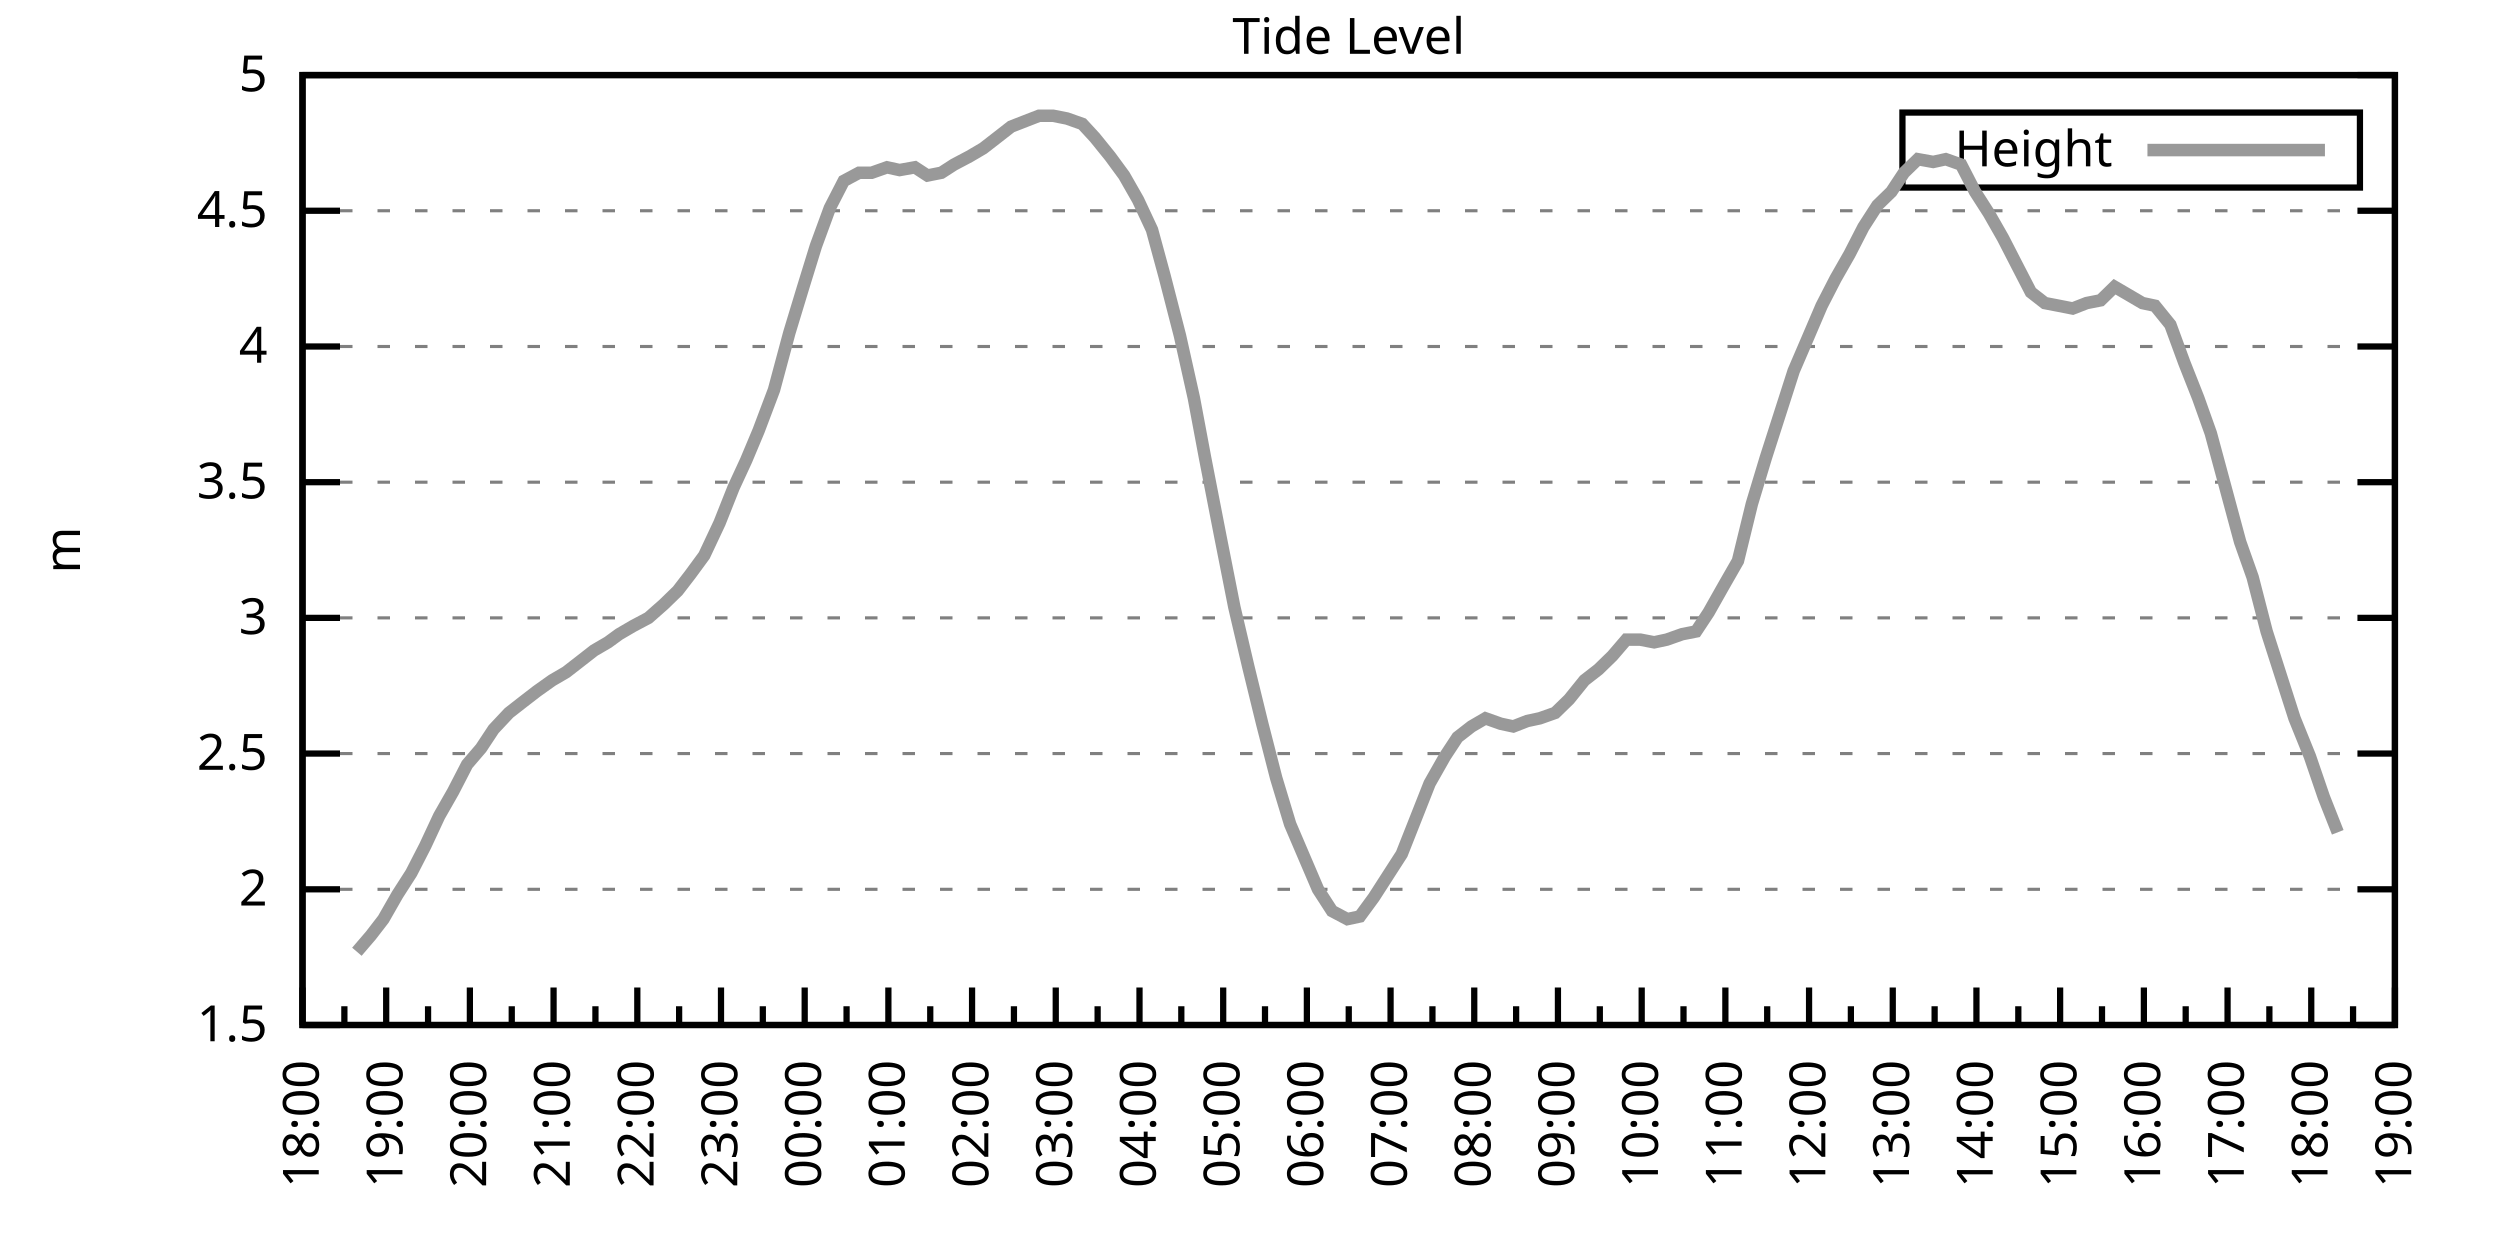
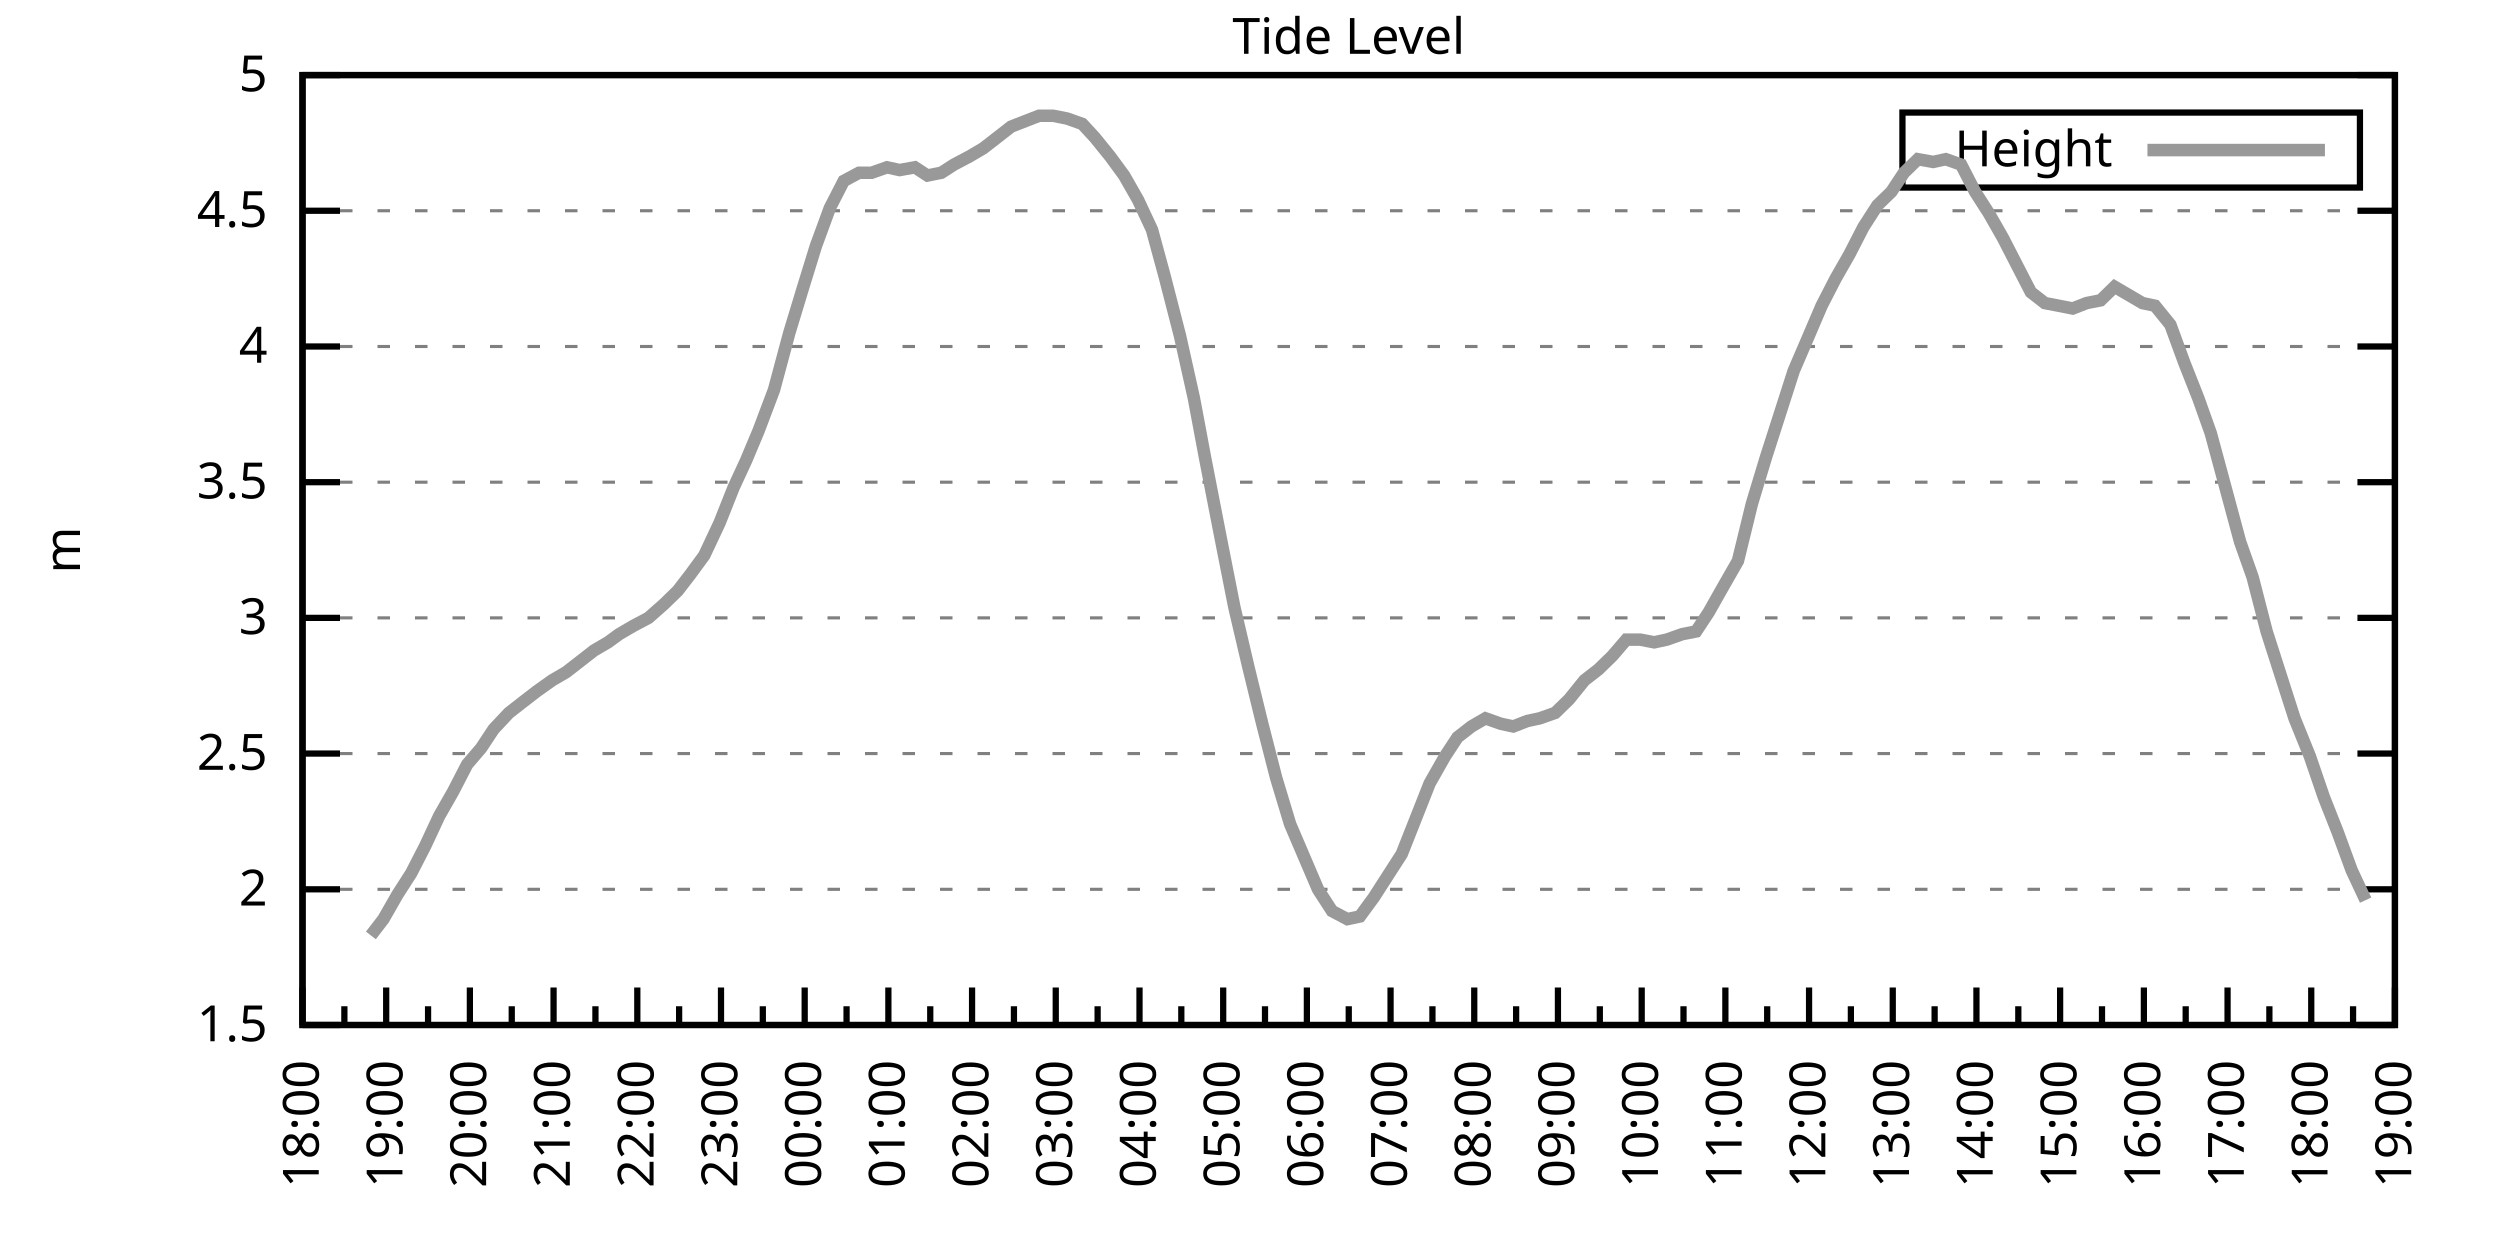
<svg xmlns="http://www.w3.org/2000/svg" xmlns:xlink="http://www.w3.org/1999/xlink" width="400" height="200" viewBox="0 0 400 200">
  <g id="gnuplot_canvas">
    <rect x="0" y="0" width="400" height="200" fill="none" />
    <defs>
      <circle id="gpDot" r="0.5" stroke-width="0.5" stroke="currentColor" />
      <path id="gpPt0" stroke-width="0.333" stroke="currentColor" d="M-1,0 h2 M0,-1 v2" />
      <path id="gpPt1" stroke-width="0.333" stroke="currentColor" d="M-1,-1 L1,1 M1,-1 L-1,1" />
      <path id="gpPt2" stroke-width="0.333" stroke="currentColor" d="M-1,0 L1,0 M0,-1 L0,1 M-1,-1 L1,1 M-1,1 L1,-1" />
      <rect id="gpPt3" stroke-width="0.333" stroke="currentColor" x="-1" y="-1" width="2" height="2" />
      <rect id="gpPt4" stroke-width="0.333" stroke="currentColor" fill="currentColor" x="-1" y="-1" width="2" height="2" />
      <circle id="gpPt5" stroke-width="0.333" stroke="currentColor" cx="0" cy="0" r="1" />
      <use xlink:href="#gpPt5" id="gpPt6" fill="currentColor" stroke="none" />
      <path id="gpPt7" stroke-width="0.333" stroke="currentColor" d="M0,-1.33 L-1.33,0.67 L1.33,0.67 z" />
      <use xlink:href="#gpPt7" id="gpPt8" fill="currentColor" stroke="none" />
      <use xlink:href="#gpPt7" id="gpPt9" stroke="currentColor" transform="rotate(180)" />
      <use xlink:href="#gpPt9" id="gpPt10" fill="currentColor" stroke="none" />
      <use xlink:href="#gpPt3" id="gpPt11" stroke="currentColor" transform="rotate(45)" />
      <use xlink:href="#gpPt11" id="gpPt12" fill="currentColor" stroke="none" />
      <path id="gpPt13" stroke-width="0.333" stroke="currentColor" d="M0,1.330 L1.265,0.411 L0.782,-1.067 L-0.782,-1.076 L-1.265,0.411 z" />
      <use xlink:href="#gpPt13" id="gpPt14" fill="currentColor" stroke="none" />
      <filter id="textbox" filterUnits="objectBoundingBox" x="0" y="0" height="1" width="1">
        <feFlood flood-color="white" flood-opacity="1" result="bgnd" />
        <feComposite in="SourceGraphic" in2="bgnd" operator="atop" />
      </filter>
      <filter id="greybox" filterUnits="objectBoundingBox" x="0" y="0" height="1" width="1">
        <feFlood flood-color="lightgrey" flood-opacity="1" result="grey" />
        <feComposite in="SourceGraphic" in2="grey" operator="atop" />
      </filter>
    </defs>
    <g fill="none" color="white" stroke="currentColor" stroke-width="1.00" stroke-linecap="butt" stroke-linejoin="miter">
</g>
    <g fill="none" color="black" stroke="currentColor" stroke-width="1.00" stroke-linecap="butt" stroke-linejoin="miter">
      <g stroke="none" shape-rendering="crispEdges">
        <polygon fill="rgb(255, 255, 255)" points="48.40,164.00 383.18,164.00 383.18,12.02 48.40,12.02 " />
      </g>
    </g>
    <g fill="none" color="black" stroke="currentColor" stroke-width="1.00" stroke-linecap="butt" stroke-linejoin="miter">
</g>
    <g fill="none" color="black" stroke="black" stroke-width="0.50" stroke-linecap="butt" stroke-linejoin="miter">
</g>
    <g fill="none" color="gray" stroke="currentColor" stroke-width="0.50" stroke-linecap="butt" stroke-linejoin="miter">
      <path stroke="gray" stroke-dasharray="2,4" class="gridline" d="M48.40,164.00 L383.19,164.00  " />
    </g>
    <g fill="none" color="gray" stroke="gray" stroke-width="1.00" stroke-linecap="butt" stroke-linejoin="miter">
</g>
    <g fill="none" color="black" stroke="currentColor" stroke-width="1.00" stroke-linecap="butt" stroke-linejoin="miter">
      <path stroke="black" d="M48.40,164.00 L54.40,164.00 M383.19,164.00 L377.19,164.00  " />
      <g transform="translate(42.80,166.60)" stroke="none" fill="black" font-family="Sans" font-size="8.00" text-anchor="end">
        <text>
          <tspan font-family="Sans"> 1.5</tspan>
        </text>
      </g>
    </g>
    <g fill="none" color="black" stroke="currentColor" stroke-width="1.00" stroke-linecap="butt" stroke-linejoin="miter">
</g>
    <g fill="none" color="black" stroke="black" stroke-width="0.50" stroke-linecap="butt" stroke-linejoin="miter">
</g>
    <g fill="none" color="gray" stroke="currentColor" stroke-width="0.50" stroke-linecap="butt" stroke-linejoin="miter">
      <path stroke="gray" stroke-dasharray="2,4" class="gridline" d="M48.40,142.29 L383.19,142.29  " />
    </g>
    <g fill="none" color="gray" stroke="gray" stroke-width="1.00" stroke-linecap="butt" stroke-linejoin="miter">
</g>
    <g fill="none" color="black" stroke="currentColor" stroke-width="1.00" stroke-linecap="butt" stroke-linejoin="miter">
      <path stroke="black" d="M48.40,142.29 L54.40,142.29 M383.19,142.29 L377.19,142.29  " />
      <g transform="translate(42.80,144.89)" stroke="none" fill="black" font-family="Sans" font-size="8.00" text-anchor="end">
        <text>
          <tspan font-family="Sans"> 2</tspan>
        </text>
      </g>
    </g>
    <g fill="none" color="black" stroke="currentColor" stroke-width="1.00" stroke-linecap="butt" stroke-linejoin="miter">
</g>
    <g fill="none" color="black" stroke="black" stroke-width="0.50" stroke-linecap="butt" stroke-linejoin="miter">
</g>
    <g fill="none" color="gray" stroke="currentColor" stroke-width="0.50" stroke-linecap="butt" stroke-linejoin="miter">
      <path stroke="gray" stroke-dasharray="2,4" class="gridline" d="M48.40,120.57 L383.19,120.57  " />
    </g>
    <g fill="none" color="gray" stroke="gray" stroke-width="1.00" stroke-linecap="butt" stroke-linejoin="miter">
</g>
    <g fill="none" color="black" stroke="currentColor" stroke-width="1.00" stroke-linecap="butt" stroke-linejoin="miter">
      <path stroke="black" d="M48.40,120.57 L54.40,120.57 M383.19,120.57 L377.19,120.57  " />
      <g transform="translate(42.80,123.17)" stroke="none" fill="black" font-family="Sans" font-size="8.00" text-anchor="end">
        <text>
          <tspan font-family="Sans"> 2.5</tspan>
        </text>
      </g>
    </g>
    <g fill="none" color="black" stroke="currentColor" stroke-width="1.00" stroke-linecap="butt" stroke-linejoin="miter">
</g>
    <g fill="none" color="black" stroke="black" stroke-width="0.50" stroke-linecap="butt" stroke-linejoin="miter">
</g>
    <g fill="none" color="gray" stroke="currentColor" stroke-width="0.50" stroke-linecap="butt" stroke-linejoin="miter">
      <path stroke="gray" stroke-dasharray="2,4" class="gridline" d="M48.40,98.86 L383.19,98.86  " />
    </g>
    <g fill="none" color="gray" stroke="gray" stroke-width="1.00" stroke-linecap="butt" stroke-linejoin="miter">
</g>
    <g fill="none" color="black" stroke="currentColor" stroke-width="1.00" stroke-linecap="butt" stroke-linejoin="miter">
      <path stroke="black" d="M48.40,98.86 L54.40,98.86 M383.19,98.86 L377.19,98.86  " />
      <g transform="translate(42.80,101.46)" stroke="none" fill="black" font-family="Sans" font-size="8.00" text-anchor="end">
        <text>
          <tspan font-family="Sans"> 3</tspan>
        </text>
      </g>
    </g>
    <g fill="none" color="black" stroke="currentColor" stroke-width="1.00" stroke-linecap="butt" stroke-linejoin="miter">
</g>
    <g fill="none" color="black" stroke="black" stroke-width="0.50" stroke-linecap="butt" stroke-linejoin="miter">
</g>
    <g fill="none" color="gray" stroke="currentColor" stroke-width="0.50" stroke-linecap="butt" stroke-linejoin="miter">
      <path stroke="gray" stroke-dasharray="2,4" class="gridline" d="M48.40,77.15 L383.19,77.15  " />
    </g>
    <g fill="none" color="gray" stroke="gray" stroke-width="1.00" stroke-linecap="butt" stroke-linejoin="miter">
</g>
    <g fill="none" color="black" stroke="currentColor" stroke-width="1.00" stroke-linecap="butt" stroke-linejoin="miter">
      <path stroke="black" d="M48.40,77.15 L54.40,77.15 M383.19,77.15 L377.19,77.15  " />
      <g transform="translate(42.80,79.75)" stroke="none" fill="black" font-family="Sans" font-size="8.00" text-anchor="end">
        <text>
          <tspan font-family="Sans"> 3.5</tspan>
        </text>
      </g>
    </g>
    <g fill="none" color="black" stroke="currentColor" stroke-width="1.00" stroke-linecap="butt" stroke-linejoin="miter">
</g>
    <g fill="none" color="black" stroke="black" stroke-width="0.50" stroke-linecap="butt" stroke-linejoin="miter">
</g>
    <g fill="none" color="gray" stroke="currentColor" stroke-width="0.50" stroke-linecap="butt" stroke-linejoin="miter">
      <path stroke="gray" stroke-dasharray="2,4" class="gridline" d="M48.40,55.44 L383.19,55.44  " />
    </g>
    <g fill="none" color="gray" stroke="gray" stroke-width="1.00" stroke-linecap="butt" stroke-linejoin="miter">
</g>
    <g fill="none" color="black" stroke="currentColor" stroke-width="1.00" stroke-linecap="butt" stroke-linejoin="miter">
      <path stroke="black" d="M48.40,55.44 L54.40,55.44 M383.19,55.44 L377.19,55.44  " />
      <g transform="translate(42.80,58.04)" stroke="none" fill="black" font-family="Sans" font-size="8.00" text-anchor="end">
        <text>
          <tspan font-family="Sans"> 4</tspan>
        </text>
      </g>
    </g>
    <g fill="none" color="black" stroke="currentColor" stroke-width="1.00" stroke-linecap="butt" stroke-linejoin="miter">
</g>
    <g fill="none" color="black" stroke="black" stroke-width="0.50" stroke-linecap="butt" stroke-linejoin="miter">
</g>
    <g fill="none" color="gray" stroke="currentColor" stroke-width="0.50" stroke-linecap="butt" stroke-linejoin="miter">
      <path stroke="gray" stroke-dasharray="2,4" class="gridline" d="M48.40,33.72 L383.19,33.72  " />
    </g>
    <g fill="none" color="gray" stroke="gray" stroke-width="1.00" stroke-linecap="butt" stroke-linejoin="miter">
</g>
    <g fill="none" color="black" stroke="currentColor" stroke-width="1.00" stroke-linecap="butt" stroke-linejoin="miter">
      <path stroke="black" d="M48.40,33.72 L54.40,33.72 M383.19,33.72 L377.19,33.72  " />
      <g transform="translate(42.80,36.32)" stroke="none" fill="black" font-family="Sans" font-size="8.00" text-anchor="end">
        <text>
          <tspan font-family="Sans"> 4.5</tspan>
        </text>
      </g>
    </g>
    <g fill="none" color="black" stroke="currentColor" stroke-width="1.00" stroke-linecap="butt" stroke-linejoin="miter">
</g>
    <g fill="none" color="black" stroke="black" stroke-width="0.50" stroke-linecap="butt" stroke-linejoin="miter">
</g>
    <g fill="none" color="gray" stroke="currentColor" stroke-width="0.50" stroke-linecap="butt" stroke-linejoin="miter">
      <path stroke="gray" stroke-dasharray="2,4" class="gridline" d="M48.40,12.01 L383.19,12.01  " />
    </g>
    <g fill="none" color="gray" stroke="gray" stroke-width="1.00" stroke-linecap="butt" stroke-linejoin="miter">
</g>
    <g fill="none" color="black" stroke="currentColor" stroke-width="1.00" stroke-linecap="butt" stroke-linejoin="miter">
      <path stroke="black" d="M48.40,12.01 L54.40,12.01 M383.19,12.01 L377.19,12.01  " />
      <g transform="translate(42.80,14.61)" stroke="none" fill="black" font-family="Sans" font-size="8.00" text-anchor="end">
        <text>
          <tspan font-family="Sans"> 5</tspan>
        </text>
      </g>
    </g>
    <g fill="none" color="black" stroke="currentColor" stroke-width="1.00" stroke-linecap="butt" stroke-linejoin="miter">
      <path stroke="black" d="M48.40,164.00 L48.40,158.00  " />
      <g transform="translate(51.00,169.60) rotate(270)" stroke="none" fill="black" font-family="Sans" font-size="8.00" text-anchor="end">
        <text>
          <tspan font-family="Sans">18:00</tspan>
        </text>
      </g>
    </g>
    <g fill="none" color="black" stroke="currentColor" stroke-width="1.00" stroke-linecap="butt" stroke-linejoin="miter">
      <path stroke="black" d="M55.10,164.00 L55.10,161.00 M61.79,164.00 L61.79,158.00  " />
      <g transform="translate(64.39,169.60) rotate(270)" stroke="none" fill="black" font-family="Sans" font-size="8.00" text-anchor="end">
        <text>
          <tspan font-family="Sans">19:00</tspan>
        </text>
      </g>
    </g>
    <g fill="none" color="black" stroke="currentColor" stroke-width="1.00" stroke-linecap="butt" stroke-linejoin="miter">
      <path stroke="black" d="M68.49,164.00 L68.49,161.00 M75.18,164.00 L75.18,158.00  " />
      <g transform="translate(77.78,169.60) rotate(270)" stroke="none" fill="black" font-family="Sans" font-size="8.00" text-anchor="end">
        <text>
          <tspan font-family="Sans">20:00</tspan>
        </text>
      </g>
    </g>
    <g fill="none" color="black" stroke="currentColor" stroke-width="1.00" stroke-linecap="butt" stroke-linejoin="miter">
      <path stroke="black" d="M81.88,164.00 L81.88,161.00 M88.57,164.00 L88.57,158.00  " />
      <g transform="translate(91.17,169.60) rotate(270)" stroke="none" fill="black" font-family="Sans" font-size="8.00" text-anchor="end">
        <text>
          <tspan font-family="Sans">21:00</tspan>
        </text>
      </g>
    </g>
    <g fill="none" color="black" stroke="currentColor" stroke-width="1.00" stroke-linecap="butt" stroke-linejoin="miter">
      <path stroke="black" d="M95.27,164.00 L95.27,161.00 M101.97,164.00 L101.97,158.00  " />
      <g transform="translate(104.57,169.60) rotate(270)" stroke="none" fill="black" font-family="Sans" font-size="8.00" text-anchor="end">
        <text>
          <tspan font-family="Sans">22:00</tspan>
        </text>
      </g>
    </g>
    <g fill="none" color="black" stroke="currentColor" stroke-width="1.00" stroke-linecap="butt" stroke-linejoin="miter">
      <path stroke="black" d="M108.66,164.00 L108.66,161.00 M115.36,164.00 L115.36,158.00  " />
      <g transform="translate(117.96,169.60) rotate(270)" stroke="none" fill="black" font-family="Sans" font-size="8.00" text-anchor="end">
        <text>
          <tspan font-family="Sans">23:00</tspan>
        </text>
      </g>
    </g>
    <g fill="none" color="black" stroke="currentColor" stroke-width="1.00" stroke-linecap="butt" stroke-linejoin="miter">
      <path stroke="black" d="M122.05,164.00 L122.05,161.00 M128.75,164.00 L128.75,158.00  " />
      <g transform="translate(131.35,169.60) rotate(270)" stroke="none" fill="black" font-family="Sans" font-size="8.00" text-anchor="end">
        <text>
          <tspan font-family="Sans">00:00</tspan>
        </text>
      </g>
    </g>
    <g fill="none" color="black" stroke="currentColor" stroke-width="1.00" stroke-linecap="butt" stroke-linejoin="miter">
      <path stroke="black" d="M135.45,164.00 L135.45,161.00 M142.14,164.00 L142.14,158.00  " />
      <g transform="translate(144.74,169.60) rotate(270)" stroke="none" fill="black" font-family="Sans" font-size="8.00" text-anchor="end">
        <text>
          <tspan font-family="Sans">01:00</tspan>
        </text>
      </g>
    </g>
    <g fill="none" color="black" stroke="currentColor" stroke-width="1.00" stroke-linecap="butt" stroke-linejoin="miter">
      <path stroke="black" d="M148.84,164.00 L148.84,161.00 M155.53,164.00 L155.53,158.00  " />
      <g transform="translate(158.13,169.60) rotate(270)" stroke="none" fill="black" font-family="Sans" font-size="8.00" text-anchor="end">
        <text>
          <tspan font-family="Sans">02:00</tspan>
        </text>
      </g>
    </g>
    <g fill="none" color="black" stroke="currentColor" stroke-width="1.00" stroke-linecap="butt" stroke-linejoin="miter">
      <path stroke="black" d="M162.23,164.00 L162.23,161.00 M168.92,164.00 L168.92,158.00  " />
      <g transform="translate(171.52,169.60) rotate(270)" stroke="none" fill="black" font-family="Sans" font-size="8.00" text-anchor="end">
        <text>
          <tspan font-family="Sans">03:00</tspan>
        </text>
      </g>
    </g>
    <g fill="none" color="black" stroke="currentColor" stroke-width="1.00" stroke-linecap="butt" stroke-linejoin="miter">
      <path stroke="black" d="M175.62,164.00 L175.62,161.00 M182.32,164.00 L182.32,158.00  " />
      <g transform="translate(184.92,169.60) rotate(270)" stroke="none" fill="black" font-family="Sans" font-size="8.00" text-anchor="end">
        <text>
          <tspan font-family="Sans">04:00</tspan>
        </text>
      </g>
    </g>
    <g fill="none" color="black" stroke="currentColor" stroke-width="1.00" stroke-linecap="butt" stroke-linejoin="miter">
      <path stroke="black" d="M189.01,164.00 L189.01,161.00 M195.71,164.00 L195.71,158.00  " />
      <g transform="translate(198.31,169.60) rotate(270)" stroke="none" fill="black" font-family="Sans" font-size="8.00" text-anchor="end">
        <text>
          <tspan font-family="Sans">05:00</tspan>
        </text>
      </g>
    </g>
    <g fill="none" color="black" stroke="currentColor" stroke-width="1.00" stroke-linecap="butt" stroke-linejoin="miter">
      <path stroke="black" d="M202.40,164.00 L202.40,161.00 M209.10,164.00 L209.10,158.00  " />
      <g transform="translate(211.70,169.60) rotate(270)" stroke="none" fill="black" font-family="Sans" font-size="8.00" text-anchor="end">
        <text>
          <tspan font-family="Sans">06:00</tspan>
        </text>
      </g>
    </g>
    <g fill="none" color="black" stroke="currentColor" stroke-width="1.00" stroke-linecap="butt" stroke-linejoin="miter">
      <path stroke="black" d="M215.80,164.00 L215.80,161.00 M222.49,164.00 L222.49,158.00  " />
      <g transform="translate(225.09,169.60) rotate(270)" stroke="none" fill="black" font-family="Sans" font-size="8.00" text-anchor="end">
        <text>
          <tspan font-family="Sans">07:00</tspan>
        </text>
      </g>
    </g>
    <g fill="none" color="black" stroke="currentColor" stroke-width="1.00" stroke-linecap="butt" stroke-linejoin="miter">
      <path stroke="black" d="M229.19,164.00 L229.19,161.00 M235.88,164.00 L235.88,158.00  " />
      <g transform="translate(238.48,169.60) rotate(270)" stroke="none" fill="black" font-family="Sans" font-size="8.00" text-anchor="end">
        <text>
          <tspan font-family="Sans">08:00</tspan>
        </text>
      </g>
    </g>
    <g fill="none" color="black" stroke="currentColor" stroke-width="1.00" stroke-linecap="butt" stroke-linejoin="miter">
      <path stroke="black" d="M242.58,164.00 L242.58,161.00 M249.27,164.00 L249.27,158.00  " />
      <g transform="translate(251.87,169.60) rotate(270)" stroke="none" fill="black" font-family="Sans" font-size="8.00" text-anchor="end">
        <text>
          <tspan font-family="Sans">09:00</tspan>
        </text>
      </g>
    </g>
    <g fill="none" color="black" stroke="currentColor" stroke-width="1.00" stroke-linecap="butt" stroke-linejoin="miter">
      <path stroke="black" d="M255.97,164.00 L255.97,161.00 M262.67,164.00 L262.67,158.00  " />
      <g transform="translate(265.27,169.60) rotate(270)" stroke="none" fill="black" font-family="Sans" font-size="8.00" text-anchor="end">
        <text>
          <tspan font-family="Sans">10:00</tspan>
        </text>
      </g>
    </g>
    <g fill="none" color="black" stroke="currentColor" stroke-width="1.00" stroke-linecap="butt" stroke-linejoin="miter">
      <path stroke="black" d="M269.36,164.00 L269.36,161.00 M276.06,164.00 L276.06,158.00  " />
      <g transform="translate(278.66,169.60) rotate(270)" stroke="none" fill="black" font-family="Sans" font-size="8.00" text-anchor="end">
        <text>
          <tspan font-family="Sans">11:00</tspan>
        </text>
      </g>
    </g>
    <g fill="none" color="black" stroke="currentColor" stroke-width="1.00" stroke-linecap="butt" stroke-linejoin="miter">
      <path stroke="black" d="M282.75,164.00 L282.75,161.00 M289.45,164.00 L289.45,158.00  " />
      <g transform="translate(292.05,169.60) rotate(270)" stroke="none" fill="black" font-family="Sans" font-size="8.00" text-anchor="end">
        <text>
          <tspan font-family="Sans">12:00</tspan>
        </text>
      </g>
    </g>
    <g fill="none" color="black" stroke="currentColor" stroke-width="1.00" stroke-linecap="butt" stroke-linejoin="miter">
      <path stroke="black" d="M296.14,164.00 L296.14,161.00 M302.84,164.00 L302.84,158.00  " />
      <g transform="translate(305.44,169.60) rotate(270)" stroke="none" fill="black" font-family="Sans" font-size="8.00" text-anchor="end">
        <text>
          <tspan font-family="Sans">13:00</tspan>
        </text>
      </g>
    </g>
    <g fill="none" color="black" stroke="currentColor" stroke-width="1.00" stroke-linecap="butt" stroke-linejoin="miter">
      <path stroke="black" d="M309.54,164.00 L309.54,161.00 M316.23,164.00 L316.23,158.00  " />
      <g transform="translate(318.83,169.60) rotate(270)" stroke="none" fill="black" font-family="Sans" font-size="8.00" text-anchor="end">
        <text>
          <tspan font-family="Sans">14:00</tspan>
        </text>
      </g>
    </g>
    <g fill="none" color="black" stroke="currentColor" stroke-width="1.00" stroke-linecap="butt" stroke-linejoin="miter">
      <path stroke="black" d="M322.93,164.00 L322.93,161.00 M329.62,164.00 L329.62,158.00  " />
      <g transform="translate(332.22,169.60) rotate(270)" stroke="none" fill="black" font-family="Sans" font-size="8.00" text-anchor="end">
        <text>
          <tspan font-family="Sans">15:00</tspan>
        </text>
      </g>
    </g>
    <g fill="none" color="black" stroke="currentColor" stroke-width="1.00" stroke-linecap="butt" stroke-linejoin="miter">
      <path stroke="black" d="M336.32,164.00 L336.32,161.00 M343.02,164.00 L343.02,158.00  " />
      <g transform="translate(345.62,169.60) rotate(270)" stroke="none" fill="black" font-family="Sans" font-size="8.00" text-anchor="end">
        <text>
          <tspan font-family="Sans">16:00</tspan>
        </text>
      </g>
    </g>
    <g fill="none" color="black" stroke="currentColor" stroke-width="1.00" stroke-linecap="butt" stroke-linejoin="miter">
      <path stroke="black" d="M349.71,164.00 L349.71,161.00 M356.41,164.00 L356.41,158.00  " />
      <g transform="translate(359.01,169.60) rotate(270)" stroke="none" fill="black" font-family="Sans" font-size="8.00" text-anchor="end">
        <text>
          <tspan font-family="Sans">17:00</tspan>
        </text>
      </g>
    </g>
    <g fill="none" color="black" stroke="currentColor" stroke-width="1.00" stroke-linecap="butt" stroke-linejoin="miter">
      <path stroke="black" d="M363.10,164.00 L363.10,161.00 M369.80,164.00 L369.80,158.00  " />
      <g transform="translate(372.40,169.60) rotate(270)" stroke="none" fill="black" font-family="Sans" font-size="8.00" text-anchor="end">
        <text>
          <tspan font-family="Sans">18:00</tspan>
        </text>
      </g>
    </g>
    <g fill="none" color="black" stroke="currentColor" stroke-width="1.00" stroke-linecap="butt" stroke-linejoin="miter">
      <path stroke="black" d="M376.49,164.00 L376.49,161.00 M383.19,164.00 L383.19,158.00  " />
      <g transform="translate(385.79,169.60) rotate(270)" stroke="none" fill="black" font-family="Sans" font-size="8.00" text-anchor="end">
        <text>
          <tspan font-family="Sans">19:00</tspan>
        </text>
      </g>
    </g>
    <g fill="none" color="black" stroke="currentColor" stroke-width="1.00" stroke-linecap="butt" stroke-linejoin="miter">
</g>
    <g fill="none" color="black" stroke="currentColor" stroke-width="1.00" stroke-linecap="butt" stroke-linejoin="miter">
      <path stroke="black" d="M48.40,12.01 L48.40,164.00 L383.19,164.00 L383.19,12.01 L48.40,12.01 Z  " />
    </g>
    <g fill="none" color="black" stroke="currentColor" stroke-width="1.00" stroke-linecap="butt" stroke-linejoin="miter">
      <g transform="translate(12.80,88.01) rotate(270)" stroke="none" fill="black" font-family="Sans" font-size="8.00" text-anchor="middle">
        <text>
          <tspan font-family="Sans">m</tspan>
        </text>
      </g>
    </g>
    <g fill="none" color="black" stroke="currentColor" stroke-width="1.00" stroke-linecap="butt" stroke-linejoin="miter">
</g>
    <g fill="none" color="black" stroke="currentColor" stroke-width="1.00" stroke-linecap="butt" stroke-linejoin="miter">
      <path stroke="black" d="M304.39,30.01 L304.39,18.01 L377.59,18.01 L377.59,30.01 L304.39,30.01 Z  " />
    </g>
    <g id="Tide_level_plot_1">
      <g fill="none" color="white" stroke="black" stroke-width="2.00" stroke-linecap="butt" stroke-linejoin="miter">
</g>
      <g fill="none" color="black" stroke="currentColor" stroke-width="2.00" stroke-linecap="butt" stroke-linejoin="miter">
        <g transform="translate(337.99,26.61)" stroke="none" fill="black" font-family="Sans" font-size="8.00" text-anchor="end">
          <text>
            <tspan font-family="Sans">Height</tspan>
          </text>
        </g>
      </g>
      <g fill="none" color="black" stroke="currentColor" stroke-width="2.00" stroke-linecap="butt" stroke-linejoin="miter">
-         <path stroke="rgb(153, 153, 153)" d="M343.59,24.01 L371.99,24.01 M57.10,152.28 L59.34,149.67 L61.35,147.06 L63.58,143.16 L65.81,139.68 L68.04,135.34   L70.27,130.56 L72.50,126.65 L74.74,122.31 L76.97,119.71 L78.98,116.67 L81.43,114.06 L83.66,112.32 L85.90,110.59   L88.35,108.85 L90.58,107.55 L92.82,105.81 L95.05,104.07 L97.28,102.77 L99.06,101.47 L101.30,100.16 L103.75,98.86   L106.21,96.69 L108.44,94.52 L110.45,91.91 L112.68,88.87 L115.13,83.66 L117.37,78.02 L119.38,73.67 L121.38,68.90   L123.84,62.38 L126.29,53.26 L128.53,45.88 L130.54,39.37 L132.77,33.29 L135.00,28.95 L137.45,27.64 L139.46,27.64   L141.92,26.77 L143.93,27.21 L146.38,26.77 L148.39,28.08 L150.62,27.64 L152.63,26.34 L155.09,25.04 L157.32,23.73   L159.55,22.00 L161.78,20.26 L164.01,19.39 L166.25,18.52 L168.48,18.52 L170.71,18.96 L173.17,19.83 L175.17,22.00   L177.63,25.04 L179.86,28.08 L182.09,31.99 L184.32,36.76 L186.33,44.15 L188.79,53.70 L191.02,63.69 L192.81,73.24   L195.26,85.83 L197.49,97.12 L199.73,106.68 L201.96,115.80 L204.19,124.48 L206.42,131.86 L208.65,137.08 L210.88,142.29   L213.12,145.76 L215.57,147.06 L217.58,146.63 L219.81,143.59 L222.04,140.12 L224.28,136.64 L226.51,131.00 L228.74,125.35   L231.20,121.01 L233.20,117.97 L235.44,116.23 L237.67,114.93 L240.12,115.80 L242.13,116.23 L244.36,115.36 L246.37,114.93   L248.83,114.06 L251.06,111.89 L253.51,108.85 L255.75,107.11 L257.98,104.94 L260.21,102.34 L262.44,102.34 L264.67,102.77   L266.68,102.34 L269.14,101.47 L271.37,101.03 L273.38,97.99 L275.83,93.65 L278.07,89.74 L280.30,80.62 L282.53,73.24   L284.76,66.29 L286.99,59.34 L289.23,54.13 L291.46,48.92 L293.69,44.58 L295.92,40.67 L298.15,36.33 L300.39,32.85   L302.62,30.68 L304.63,27.64 L306.86,25.47 L309.31,25.91 L311.32,25.47 L313.78,26.34 L316.01,30.68 L318.24,34.16   L320.47,38.07 L322.70,42.41 L324.94,46.75 L327.17,48.49 L329.40,48.92 L331.63,49.36 L333.86,48.49 L336.10,48.05   L338.33,45.88 L340.56,47.18 L342.79,48.49 L344.80,48.92 L347.26,51.96 L349.49,58.04 L351.72,63.69 L353.73,69.33   L355.96,77.58 L358.42,86.70 L360.42,92.35 L362.66,101.03 L364.89,107.98 L367.12,114.93 L369.58,121.01 L371.81,127.52   L374.04,133.17  " />
+         <path stroke="rgb(153, 153, 153)" d="M343.59,24.01 L371.99,24.01 M59.34,149.67 L61.35,147.06 L63.58,143.16 L65.81,139.68 L68.04,135.34 L70.27,130.56   L72.50,126.65 L74.74,122.31 L76.97,119.71 L78.98,116.67 L81.43,114.06 L83.66,112.32 L85.90,110.59 L88.35,108.85   L90.58,107.55 L92.82,105.81 L95.05,104.07 L97.28,102.77 L99.06,101.47 L101.30,100.16 L103.75,98.86 L106.21,96.69   L108.44,94.52 L110.45,91.91 L112.68,88.87 L115.13,83.66 L117.37,78.02 L119.38,73.67 L121.38,68.90 L123.84,62.38   L126.29,53.26 L128.53,45.88 L130.54,39.37 L132.77,33.29 L135.00,28.95 L137.45,27.64 L139.46,27.64 L141.92,26.77   L143.93,27.21 L146.38,26.77 L148.39,28.08 L150.62,27.64 L152.63,26.34 L155.09,25.04 L157.32,23.73 L159.55,22.00   L161.78,20.26 L164.01,19.39 L166.25,18.52 L168.48,18.52 L170.71,18.96 L173.17,19.83 L175.17,22.00 L177.63,25.04   L179.86,28.08 L182.09,31.99 L184.32,36.76 L186.33,44.15 L188.79,53.70 L191.02,63.69 L192.81,73.24 L195.26,85.83   L197.49,97.12 L199.73,106.68 L201.96,115.80 L204.19,124.48 L206.42,131.86 L208.65,137.08 L210.88,142.29 L213.12,145.76   L215.57,147.06 L217.58,146.63 L219.81,143.59 L222.04,140.12 L224.28,136.64 L226.51,131.00 L228.74,125.35 L231.20,121.01   L233.20,117.97 L235.44,116.23 L237.67,114.93 L240.12,115.80 L242.13,116.23 L244.36,115.36 L246.37,114.93 L248.83,114.06   L251.06,111.89 L253.51,108.85 L255.75,107.11 L257.98,104.94 L260.21,102.34 L262.44,102.34 L264.67,102.77 L266.68,102.34   L269.14,101.47 L271.37,101.03 L273.38,97.99 L275.83,93.65 L278.07,89.74 L280.30,80.62 L282.53,73.24 L284.76,66.29   L286.99,59.34 L289.23,54.13 L291.46,48.92 L293.69,44.58 L295.92,40.67 L298.15,36.33 L300.39,32.85 L302.62,30.68   L304.63,27.64 L306.86,25.47 L309.31,25.91 L311.32,25.47 L313.78,26.34 L316.01,30.68 L318.24,34.16 L320.47,38.07   L322.70,42.41 L324.94,46.75 L327.17,48.49 L329.40,48.92 L331.63,49.36 L333.86,48.49 L336.10,48.05 L338.33,45.88   L340.56,47.18 L342.79,48.49 L344.80,48.92 L347.26,51.96 L349.49,58.04 L351.72,63.69 L353.73,69.33 L355.96,77.58   L358.42,86.70 L360.42,92.35 L362.66,101.03 L364.89,107.98 L367.12,114.93 L369.58,121.01 L371.81,127.52 L374.04,133.17   L376.27,139.25 L378.50,144.02  " />
      </g>
    </g>
    <g fill="none" color="black" stroke="currentColor" stroke-width="2.00" stroke-linecap="butt" stroke-linejoin="miter">
</g>
    <g fill="none" color="black" stroke="black" stroke-width="1.00" stroke-linecap="butt" stroke-linejoin="miter">
</g>
    <g fill="none" color="black" stroke="currentColor" stroke-width="1.00" stroke-linecap="butt" stroke-linejoin="miter">
      <path stroke="black" d="M48.40,12.01 L48.40,164.00 L383.19,164.00 L383.19,12.01 L48.40,12.01 Z  " />
    </g>
    <g fill="none" color="black" stroke="currentColor" stroke-width="1.00" stroke-linecap="butt" stroke-linejoin="miter">
      <g transform="translate(215.79,8.61)" stroke="none" fill="black" font-family="Sans" font-size="8.00" text-anchor="middle">
        <text>
          <tspan font-family="Sans">Tide Level</tspan>
        </text>
      </g>
    </g>
    <g fill="none" color="black" stroke="currentColor" stroke-width="1.00" stroke-linecap="butt" stroke-linejoin="miter">
</g>
  </g>
</svg>
